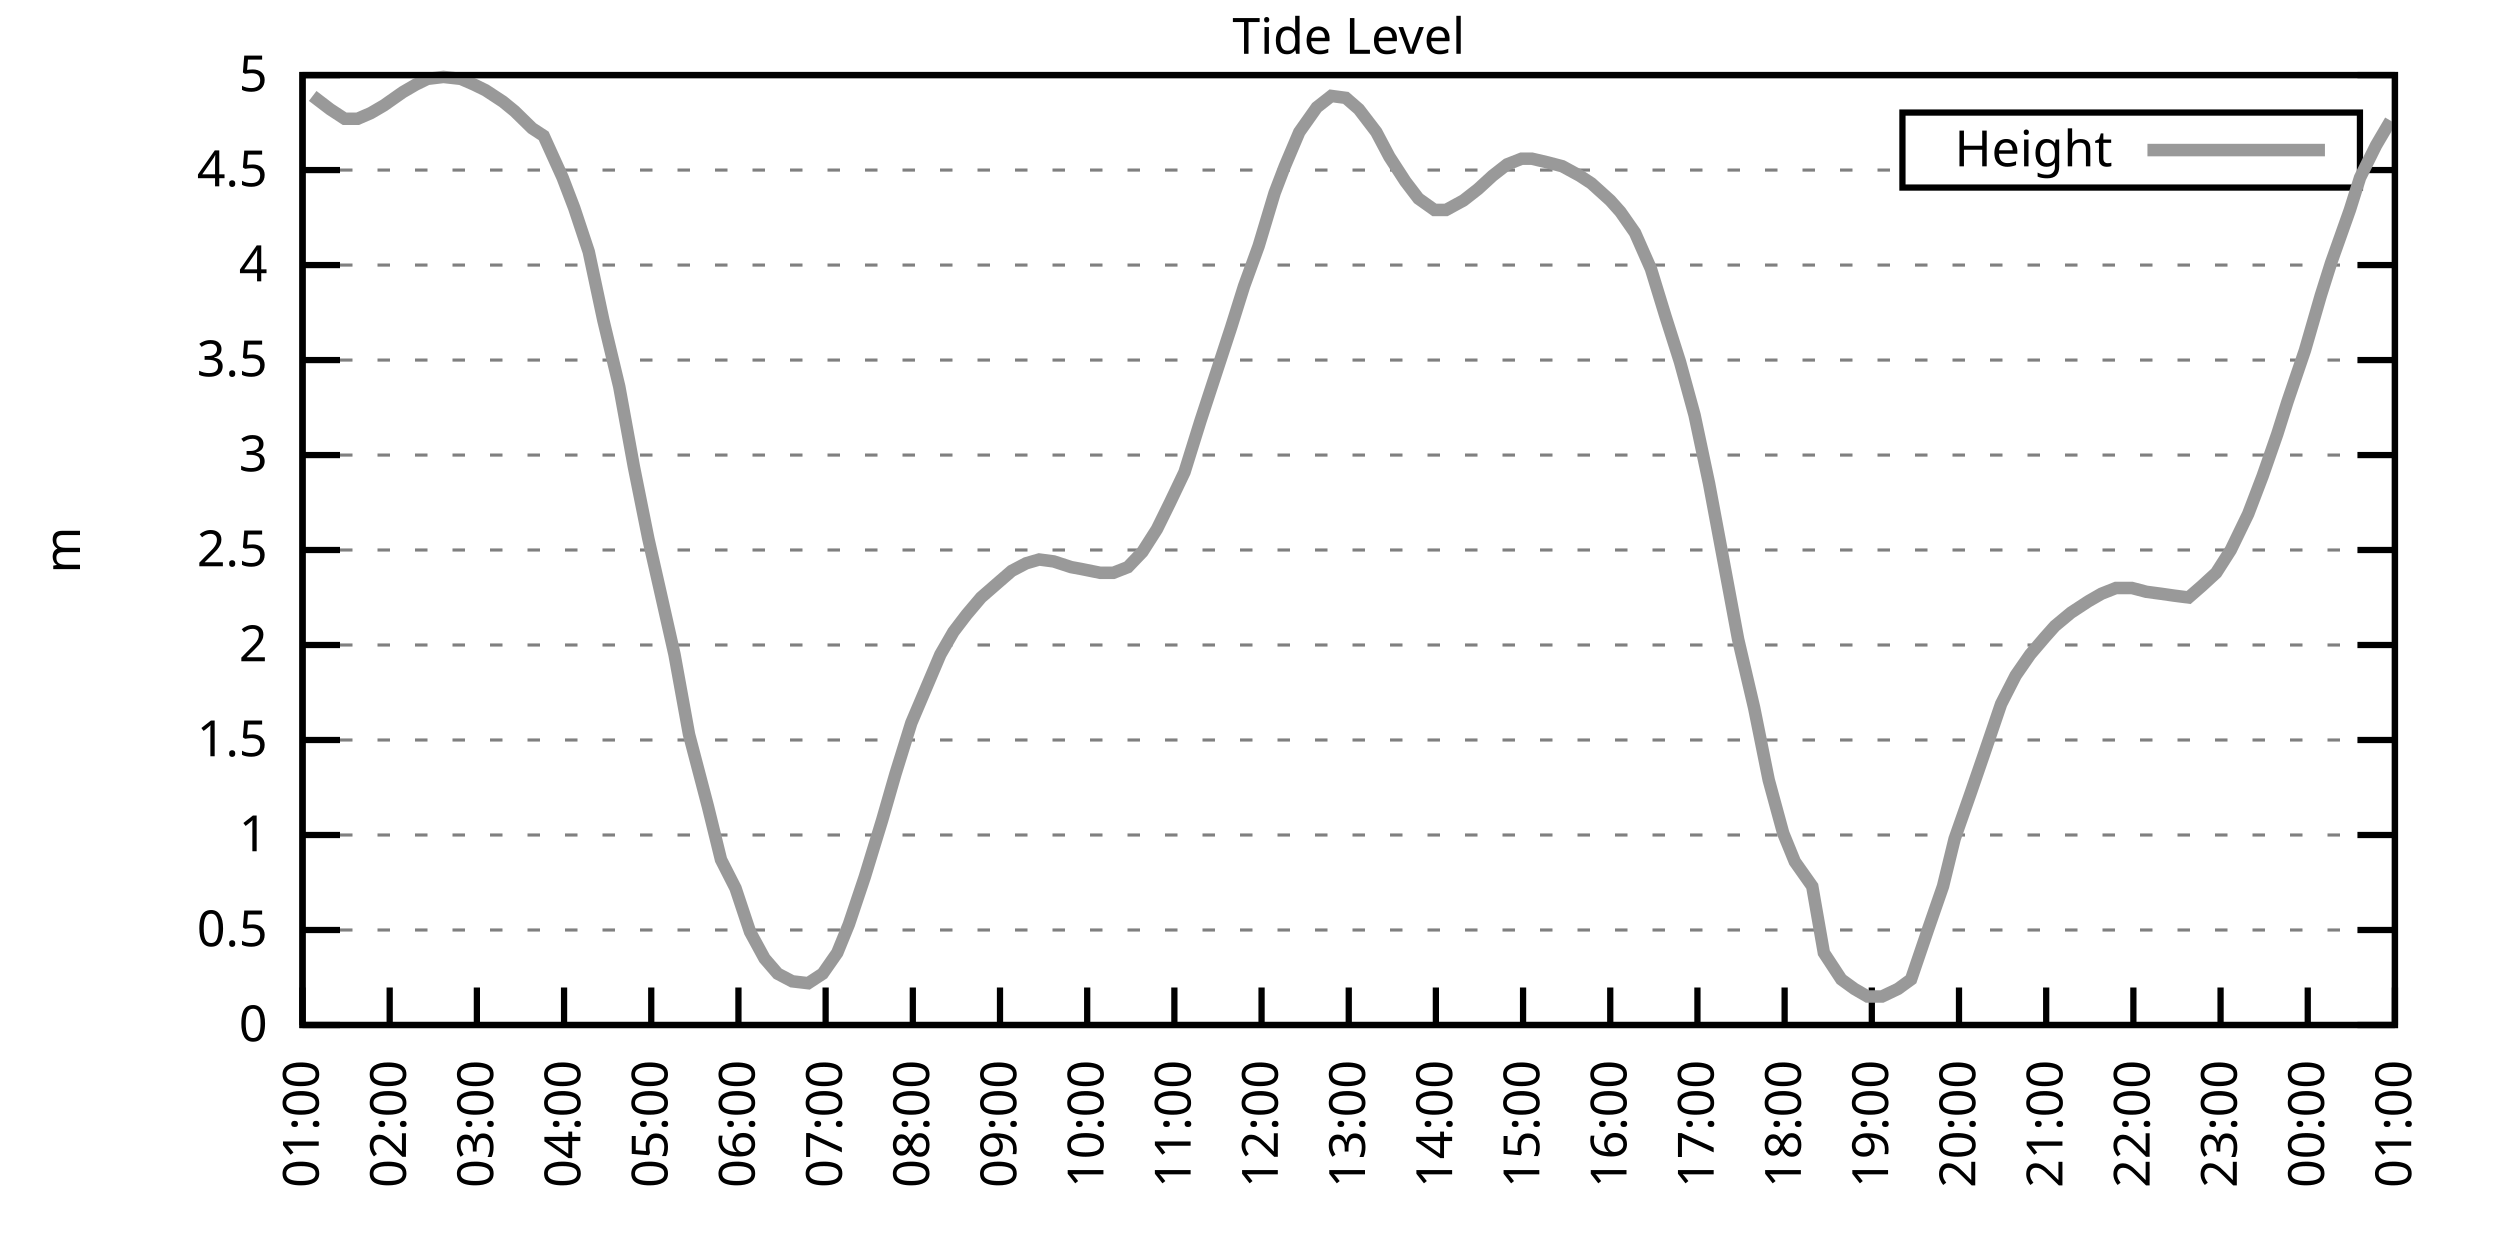
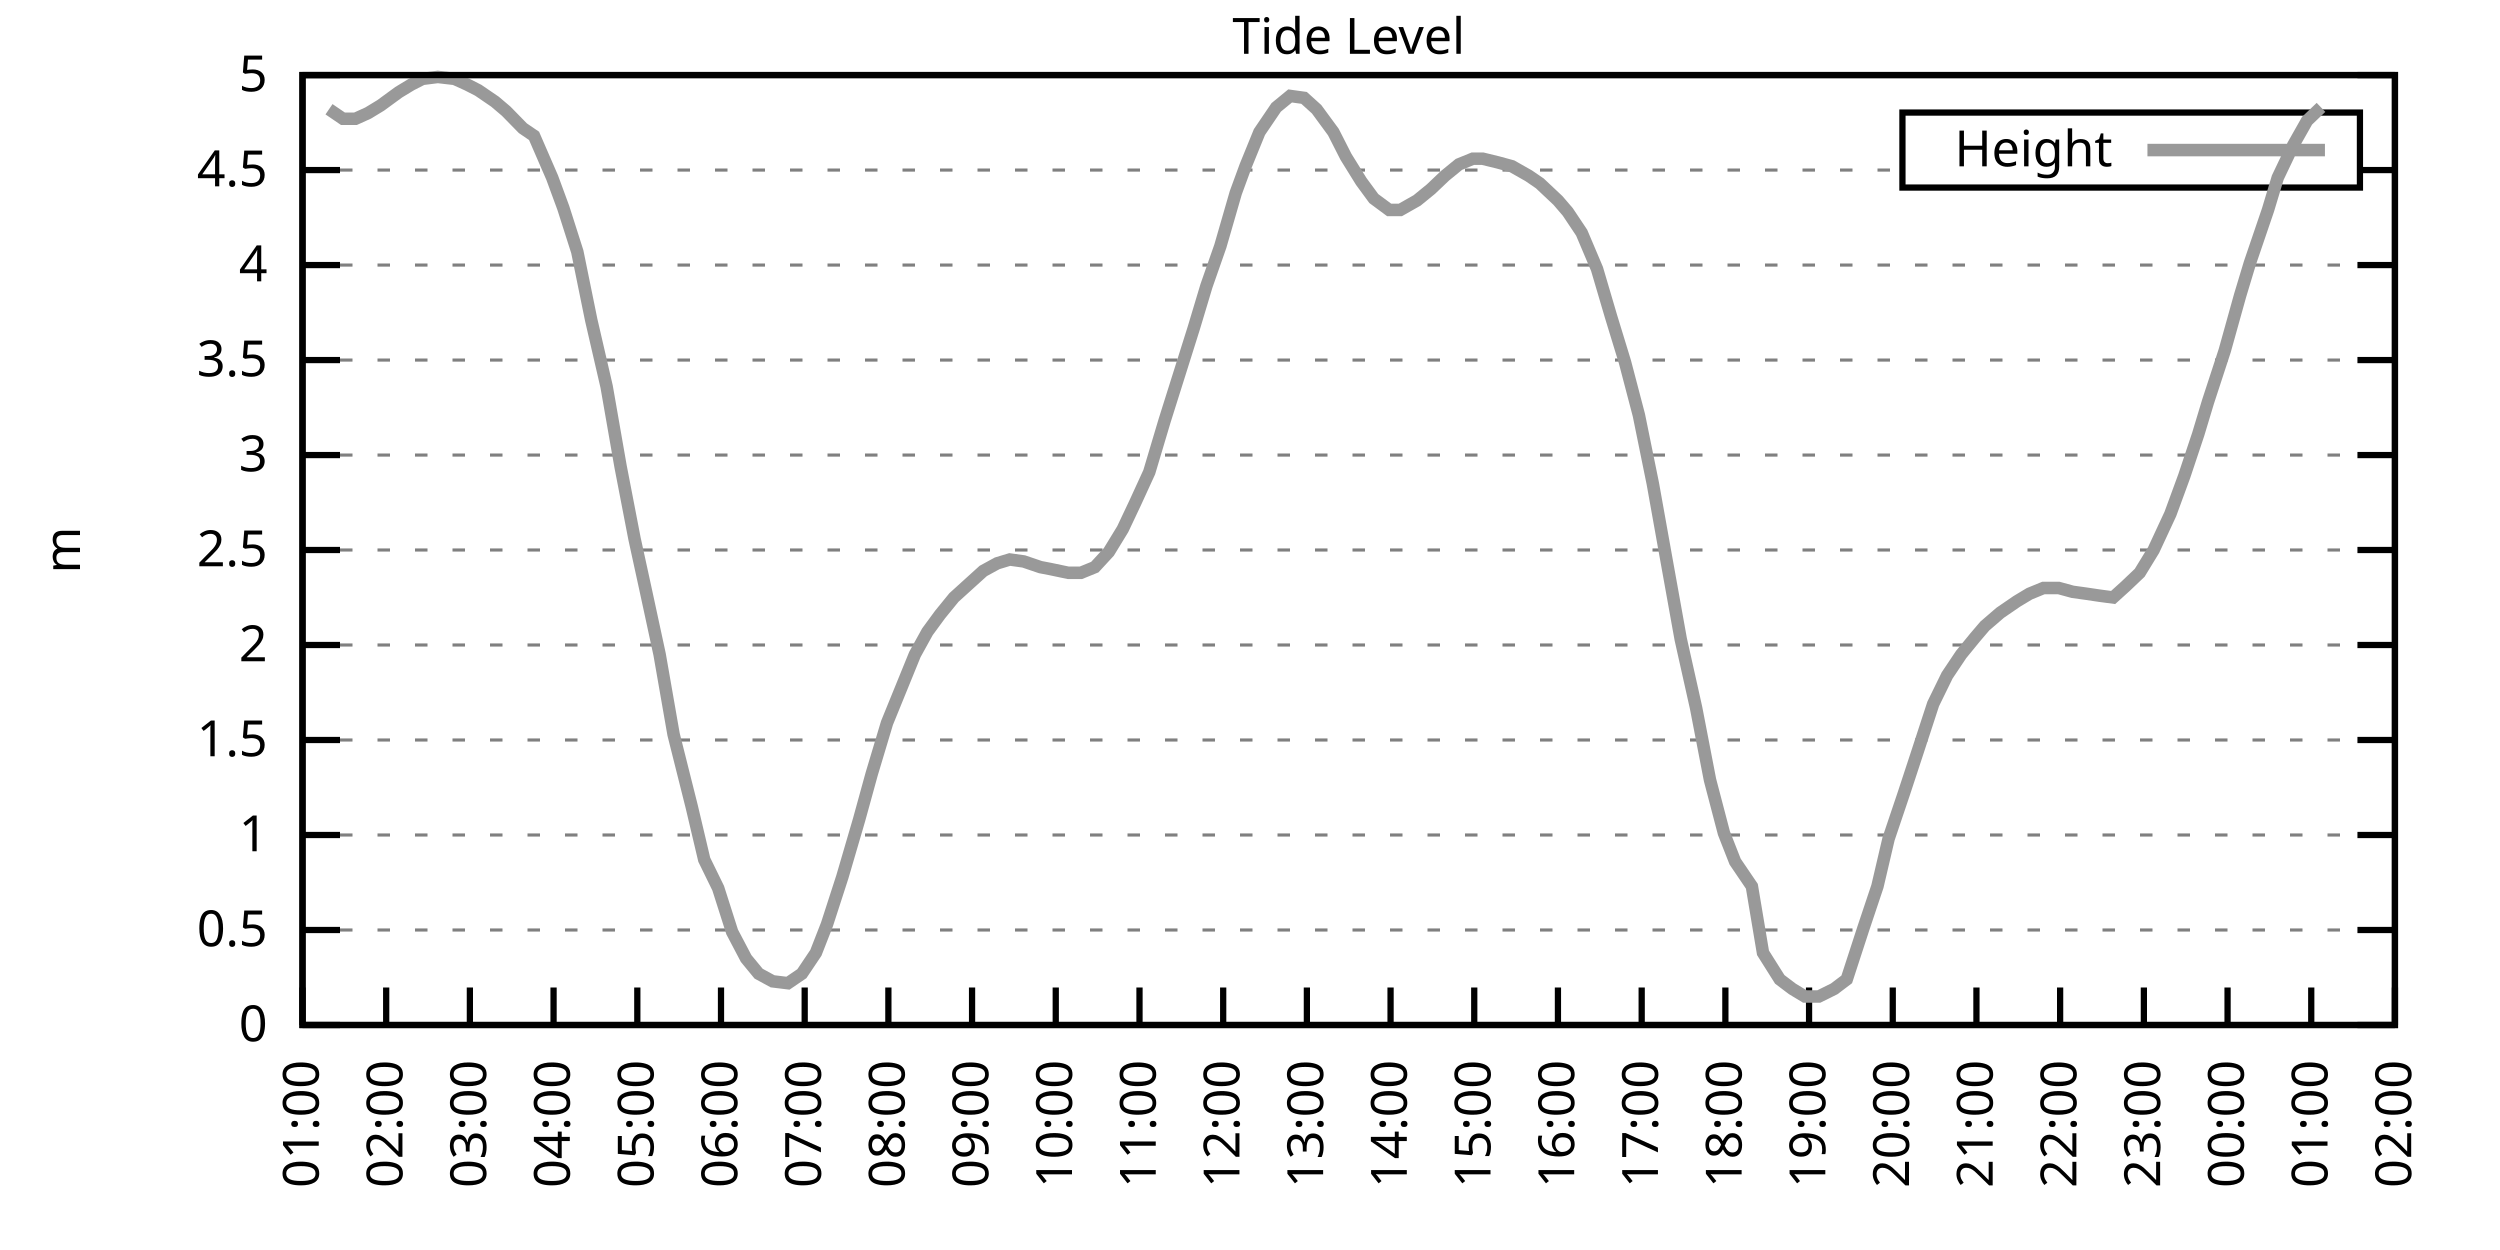
<svg xmlns="http://www.w3.org/2000/svg" xmlns:xlink="http://www.w3.org/1999/xlink" width="400" height="200" viewBox="0 0 400 200">
  <g id="gnuplot_canvas">
    <rect x="0" y="0" width="400" height="200" fill="none" />
    <defs>
      <circle id="gpDot" r="0.5" stroke-width="0.5" stroke="currentColor" />
      <path id="gpPt0" stroke-width="0.333" stroke="currentColor" d="M-1,0 h2 M0,-1 v2" />
      <path id="gpPt1" stroke-width="0.333" stroke="currentColor" d="M-1,-1 L1,1 M1,-1 L-1,1" />
      <path id="gpPt2" stroke-width="0.333" stroke="currentColor" d="M-1,0 L1,0 M0,-1 L0,1 M-1,-1 L1,1 M-1,1 L1,-1" />
      <rect id="gpPt3" stroke-width="0.333" stroke="currentColor" x="-1" y="-1" width="2" height="2" />
      <rect id="gpPt4" stroke-width="0.333" stroke="currentColor" fill="currentColor" x="-1" y="-1" width="2" height="2" />
      <circle id="gpPt5" stroke-width="0.333" stroke="currentColor" cx="0" cy="0" r="1" />
      <use xlink:href="#gpPt5" id="gpPt6" fill="currentColor" stroke="none" />
      <path id="gpPt7" stroke-width="0.333" stroke="currentColor" d="M0,-1.33 L-1.33,0.67 L1.33,0.67 z" />
      <use xlink:href="#gpPt7" id="gpPt8" fill="currentColor" stroke="none" />
      <use xlink:href="#gpPt7" id="gpPt9" stroke="currentColor" transform="rotate(180)" />
      <use xlink:href="#gpPt9" id="gpPt10" fill="currentColor" stroke="none" />
      <use xlink:href="#gpPt3" id="gpPt11" stroke="currentColor" transform="rotate(45)" />
      <use xlink:href="#gpPt11" id="gpPt12" fill="currentColor" stroke="none" />
      <path id="gpPt13" stroke-width="0.333" stroke="currentColor" d="M0,1.330 L1.265,0.411 L0.782,-1.067 L-0.782,-1.076 L-1.265,0.411 z" />
      <use xlink:href="#gpPt13" id="gpPt14" fill="currentColor" stroke="none" />
      <filter id="textbox" filterUnits="objectBoundingBox" x="0" y="0" height="1" width="1">
        <feFlood flood-color="white" flood-opacity="1" result="bgnd" />
        <feComposite in="SourceGraphic" in2="bgnd" operator="atop" />
      </filter>
      <filter id="greybox" filterUnits="objectBoundingBox" x="0" y="0" height="1" width="1">
        <feFlood flood-color="lightgrey" flood-opacity="1" result="grey" />
        <feComposite in="SourceGraphic" in2="grey" operator="atop" />
      </filter>
    </defs>
    <g fill="none" color="white" stroke="currentColor" stroke-width="1.00" stroke-linecap="butt" stroke-linejoin="miter">
</g>
    <g fill="none" color="black" stroke="currentColor" stroke-width="1.00" stroke-linecap="butt" stroke-linejoin="miter">
      <g stroke="none" shape-rendering="crispEdges">
        <polygon fill="rgb(255, 255, 255)" points="48.40,164.00 383.18,164.00 383.18,12.02 48.40,12.02 " />
      </g>
    </g>
    <g fill="none" color="black" stroke="currentColor" stroke-width="1.00" stroke-linecap="butt" stroke-linejoin="miter">
</g>
    <g fill="none" color="black" stroke="black" stroke-width="0.50" stroke-linecap="butt" stroke-linejoin="miter">
</g>
    <g fill="none" color="gray" stroke="currentColor" stroke-width="0.50" stroke-linecap="butt" stroke-linejoin="miter">
      <path stroke="gray" stroke-dasharray="2,4" class="gridline" d="M48.40,164.00 L383.19,164.00  " />
    </g>
    <g fill="none" color="gray" stroke="gray" stroke-width="1.00" stroke-linecap="butt" stroke-linejoin="miter">
</g>
    <g fill="none" color="black" stroke="currentColor" stroke-width="1.00" stroke-linecap="butt" stroke-linejoin="miter">
      <path stroke="black" d="M48.40,164.00 L54.40,164.00 M383.19,164.00 L377.19,164.00  " />
      <g transform="translate(42.80,166.60)" stroke="none" fill="black" font-family="Sans" font-size="8.00" text-anchor="end">
        <text>
          <tspan font-family="Sans"> 0</tspan>
        </text>
      </g>
    </g>
    <g fill="none" color="black" stroke="currentColor" stroke-width="1.00" stroke-linecap="butt" stroke-linejoin="miter">
</g>
    <g fill="none" color="black" stroke="black" stroke-width="0.50" stroke-linecap="butt" stroke-linejoin="miter">
</g>
    <g fill="none" color="gray" stroke="currentColor" stroke-width="0.50" stroke-linecap="butt" stroke-linejoin="miter">
      <path stroke="gray" stroke-dasharray="2,4" class="gridline" d="M48.40,148.80 L383.19,148.80  " />
    </g>
    <g fill="none" color="gray" stroke="gray" stroke-width="1.00" stroke-linecap="butt" stroke-linejoin="miter">
</g>
    <g fill="none" color="black" stroke="currentColor" stroke-width="1.00" stroke-linecap="butt" stroke-linejoin="miter">
      <path stroke="black" d="M48.40,148.80 L54.40,148.80 M383.19,148.80 L377.19,148.80  " />
      <g transform="translate(42.80,151.40)" stroke="none" fill="black" font-family="Sans" font-size="8.00" text-anchor="end">
        <text>
          <tspan font-family="Sans"> 0.5</tspan>
        </text>
      </g>
    </g>
    <g fill="none" color="black" stroke="currentColor" stroke-width="1.00" stroke-linecap="butt" stroke-linejoin="miter">
</g>
    <g fill="none" color="black" stroke="black" stroke-width="0.50" stroke-linecap="butt" stroke-linejoin="miter">
</g>
    <g fill="none" color="gray" stroke="currentColor" stroke-width="0.50" stroke-linecap="butt" stroke-linejoin="miter">
      <path stroke="gray" stroke-dasharray="2,4" class="gridline" d="M48.40,133.60 L383.19,133.60  " />
    </g>
    <g fill="none" color="gray" stroke="gray" stroke-width="1.00" stroke-linecap="butt" stroke-linejoin="miter">
</g>
    <g fill="none" color="black" stroke="currentColor" stroke-width="1.00" stroke-linecap="butt" stroke-linejoin="miter">
      <path stroke="black" d="M48.40,133.60 L54.40,133.60 M383.19,133.60 L377.19,133.60  " />
      <g transform="translate(42.80,136.20)" stroke="none" fill="black" font-family="Sans" font-size="8.00" text-anchor="end">
        <text>
          <tspan font-family="Sans"> 1</tspan>
        </text>
      </g>
    </g>
    <g fill="none" color="black" stroke="currentColor" stroke-width="1.00" stroke-linecap="butt" stroke-linejoin="miter">
</g>
    <g fill="none" color="black" stroke="black" stroke-width="0.50" stroke-linecap="butt" stroke-linejoin="miter">
</g>
    <g fill="none" color="gray" stroke="currentColor" stroke-width="0.50" stroke-linecap="butt" stroke-linejoin="miter">
      <path stroke="gray" stroke-dasharray="2,4" class="gridline" d="M48.40,118.40 L383.19,118.40  " />
    </g>
    <g fill="none" color="gray" stroke="gray" stroke-width="1.00" stroke-linecap="butt" stroke-linejoin="miter">
</g>
    <g fill="none" color="black" stroke="currentColor" stroke-width="1.00" stroke-linecap="butt" stroke-linejoin="miter">
      <path stroke="black" d="M48.40,118.40 L54.40,118.40 M383.19,118.40 L377.19,118.40  " />
      <g transform="translate(42.80,121.00)" stroke="none" fill="black" font-family="Sans" font-size="8.00" text-anchor="end">
        <text>
          <tspan font-family="Sans"> 1.5</tspan>
        </text>
      </g>
    </g>
    <g fill="none" color="black" stroke="currentColor" stroke-width="1.00" stroke-linecap="butt" stroke-linejoin="miter">
</g>
    <g fill="none" color="black" stroke="black" stroke-width="0.50" stroke-linecap="butt" stroke-linejoin="miter">
</g>
    <g fill="none" color="gray" stroke="currentColor" stroke-width="0.50" stroke-linecap="butt" stroke-linejoin="miter">
      <path stroke="gray" stroke-dasharray="2,4" class="gridline" d="M48.40,103.20 L383.19,103.20  " />
    </g>
    <g fill="none" color="gray" stroke="gray" stroke-width="1.00" stroke-linecap="butt" stroke-linejoin="miter">
</g>
    <g fill="none" color="black" stroke="currentColor" stroke-width="1.00" stroke-linecap="butt" stroke-linejoin="miter">
      <path stroke="black" d="M48.40,103.20 L54.40,103.20 M383.19,103.20 L377.19,103.20  " />
      <g transform="translate(42.80,105.80)" stroke="none" fill="black" font-family="Sans" font-size="8.00" text-anchor="end">
        <text>
          <tspan font-family="Sans"> 2</tspan>
        </text>
      </g>
    </g>
    <g fill="none" color="black" stroke="currentColor" stroke-width="1.00" stroke-linecap="butt" stroke-linejoin="miter">
</g>
    <g fill="none" color="black" stroke="black" stroke-width="0.50" stroke-linecap="butt" stroke-linejoin="miter">
</g>
    <g fill="none" color="gray" stroke="currentColor" stroke-width="0.50" stroke-linecap="butt" stroke-linejoin="miter">
      <path stroke="gray" stroke-dasharray="2,4" class="gridline" d="M48.40,88.00 L383.19,88.00  " />
    </g>
    <g fill="none" color="gray" stroke="gray" stroke-width="1.00" stroke-linecap="butt" stroke-linejoin="miter">
</g>
    <g fill="none" color="black" stroke="currentColor" stroke-width="1.00" stroke-linecap="butt" stroke-linejoin="miter">
      <path stroke="black" d="M48.40,88.00 L54.40,88.00 M383.19,88.00 L377.19,88.00  " />
      <g transform="translate(42.80,90.60)" stroke="none" fill="black" font-family="Sans" font-size="8.00" text-anchor="end">
        <text>
          <tspan font-family="Sans"> 2.5</tspan>
        </text>
      </g>
    </g>
    <g fill="none" color="black" stroke="currentColor" stroke-width="1.00" stroke-linecap="butt" stroke-linejoin="miter">
</g>
    <g fill="none" color="black" stroke="black" stroke-width="0.50" stroke-linecap="butt" stroke-linejoin="miter">
</g>
    <g fill="none" color="gray" stroke="currentColor" stroke-width="0.50" stroke-linecap="butt" stroke-linejoin="miter">
      <path stroke="gray" stroke-dasharray="2,4" class="gridline" d="M48.40,72.81 L383.19,72.81  " />
    </g>
    <g fill="none" color="gray" stroke="gray" stroke-width="1.00" stroke-linecap="butt" stroke-linejoin="miter">
</g>
    <g fill="none" color="black" stroke="currentColor" stroke-width="1.00" stroke-linecap="butt" stroke-linejoin="miter">
      <path stroke="black" d="M48.40,72.81 L54.40,72.81 M383.19,72.81 L377.19,72.81  " />
      <g transform="translate(42.80,75.41)" stroke="none" fill="black" font-family="Sans" font-size="8.00" text-anchor="end">
        <text>
          <tspan font-family="Sans"> 3</tspan>
        </text>
      </g>
    </g>
    <g fill="none" color="black" stroke="currentColor" stroke-width="1.00" stroke-linecap="butt" stroke-linejoin="miter">
</g>
    <g fill="none" color="black" stroke="black" stroke-width="0.50" stroke-linecap="butt" stroke-linejoin="miter">
</g>
    <g fill="none" color="gray" stroke="currentColor" stroke-width="0.50" stroke-linecap="butt" stroke-linejoin="miter">
      <path stroke="gray" stroke-dasharray="2,4" class="gridline" d="M48.40,57.61 L383.19,57.61  " />
    </g>
    <g fill="none" color="gray" stroke="gray" stroke-width="1.00" stroke-linecap="butt" stroke-linejoin="miter">
</g>
    <g fill="none" color="black" stroke="currentColor" stroke-width="1.00" stroke-linecap="butt" stroke-linejoin="miter">
      <path stroke="black" d="M48.40,57.61 L54.40,57.61 M383.19,57.61 L377.19,57.61  " />
      <g transform="translate(42.80,60.21)" stroke="none" fill="black" font-family="Sans" font-size="8.00" text-anchor="end">
        <text>
          <tspan font-family="Sans"> 3.5</tspan>
        </text>
      </g>
    </g>
    <g fill="none" color="black" stroke="currentColor" stroke-width="1.00" stroke-linecap="butt" stroke-linejoin="miter">
</g>
    <g fill="none" color="black" stroke="black" stroke-width="0.50" stroke-linecap="butt" stroke-linejoin="miter">
</g>
    <g fill="none" color="gray" stroke="currentColor" stroke-width="0.50" stroke-linecap="butt" stroke-linejoin="miter">
      <path stroke="gray" stroke-dasharray="2,4" class="gridline" d="M48.40,42.41 L383.19,42.41  " />
    </g>
    <g fill="none" color="gray" stroke="gray" stroke-width="1.00" stroke-linecap="butt" stroke-linejoin="miter">
</g>
    <g fill="none" color="black" stroke="currentColor" stroke-width="1.00" stroke-linecap="butt" stroke-linejoin="miter">
      <path stroke="black" d="M48.40,42.41 L54.40,42.41 M383.19,42.41 L377.19,42.41  " />
      <g transform="translate(42.80,45.01)" stroke="none" fill="black" font-family="Sans" font-size="8.00" text-anchor="end">
        <text>
          <tspan font-family="Sans"> 4</tspan>
        </text>
      </g>
    </g>
    <g fill="none" color="black" stroke="currentColor" stroke-width="1.00" stroke-linecap="butt" stroke-linejoin="miter">
</g>
    <g fill="none" color="black" stroke="black" stroke-width="0.50" stroke-linecap="butt" stroke-linejoin="miter">
</g>
    <g fill="none" color="gray" stroke="currentColor" stroke-width="0.50" stroke-linecap="butt" stroke-linejoin="miter">
      <path stroke="gray" stroke-dasharray="2,4" class="gridline" d="M48.40,27.21 L304.39,27.21 M377.59,27.21 L383.19,27.21  " />
    </g>
    <g fill="none" color="gray" stroke="gray" stroke-width="1.00" stroke-linecap="butt" stroke-linejoin="miter">
</g>
    <g fill="none" color="black" stroke="currentColor" stroke-width="1.00" stroke-linecap="butt" stroke-linejoin="miter">
      <path stroke="black" d="M48.40,27.21 L54.40,27.21 M383.19,27.21 L377.19,27.21  " />
      <g transform="translate(42.80,29.81)" stroke="none" fill="black" font-family="Sans" font-size="8.00" text-anchor="end">
        <text>
          <tspan font-family="Sans"> 4.5</tspan>
        </text>
      </g>
    </g>
    <g fill="none" color="black" stroke="currentColor" stroke-width="1.00" stroke-linecap="butt" stroke-linejoin="miter">
</g>
    <g fill="none" color="black" stroke="black" stroke-width="0.50" stroke-linecap="butt" stroke-linejoin="miter">
</g>
    <g fill="none" color="gray" stroke="currentColor" stroke-width="0.50" stroke-linecap="butt" stroke-linejoin="miter">
      <path stroke="gray" stroke-dasharray="2,4" class="gridline" d="M48.40,12.01 L383.19,12.01  " />
    </g>
    <g fill="none" color="gray" stroke="gray" stroke-width="1.00" stroke-linecap="butt" stroke-linejoin="miter">
</g>
    <g fill="none" color="black" stroke="currentColor" stroke-width="1.00" stroke-linecap="butt" stroke-linejoin="miter">
      <path stroke="black" d="M48.40,12.01 L54.40,12.01 M383.19,12.01 L377.19,12.01  " />
      <g transform="translate(42.80,14.61)" stroke="none" fill="black" font-family="Sans" font-size="8.00" text-anchor="end">
        <text>
          <tspan font-family="Sans"> 5</tspan>
        </text>
      </g>
    </g>
    <g fill="none" color="black" stroke="currentColor" stroke-width="1.00" stroke-linecap="butt" stroke-linejoin="miter">
      <path stroke="black" d="M48.40,164.00 L48.40,158.00  " />
      <g transform="translate(51.00,169.60) rotate(270.00)" stroke="none" fill="black" font-family="Sans" font-size="8.00" text-anchor="end">
        <text>
          <tspan font-family="Sans">01:00</tspan>
        </text>
      </g>
    </g>
    <g fill="none" color="black" stroke="currentColor" stroke-width="1.00" stroke-linecap="butt" stroke-linejoin="miter">
-       <path stroke="black" d="M62.35,164.00 L62.35,158.00  " />
-       <g transform="translate(64.95,169.60) rotate(270.00)" stroke="none" fill="black" font-family="Sans" font-size="8.00" text-anchor="end">
+       <path stroke="black" d="M61.79,164.00 L61.79,158.00  " />
+       <g transform="translate(64.39,169.60) rotate(270.00)" stroke="none" fill="black" font-family="Sans" font-size="8.00" text-anchor="end">
        <text>
          <tspan font-family="Sans">02:00</tspan>
        </text>
      </g>
    </g>
    <g fill="none" color="black" stroke="currentColor" stroke-width="1.00" stroke-linecap="butt" stroke-linejoin="miter">
-       <path stroke="black" d="M76.30,164.00 L76.30,158.00  " />
-       <g transform="translate(78.90,169.60) rotate(270.00)" stroke="none" fill="black" font-family="Sans" font-size="8.00" text-anchor="end">
+       <path stroke="black" d="M75.18,164.00 L75.18,158.00  " />
+       <g transform="translate(77.78,169.60) rotate(270.00)" stroke="none" fill="black" font-family="Sans" font-size="8.00" text-anchor="end">
        <text>
          <tspan font-family="Sans">03:00</tspan>
        </text>
      </g>
    </g>
    <g fill="none" color="black" stroke="currentColor" stroke-width="1.00" stroke-linecap="butt" stroke-linejoin="miter">
-       <path stroke="black" d="M90.25,164.00 L90.25,158.00  " />
-       <g transform="translate(92.85,169.60) rotate(270.00)" stroke="none" fill="black" font-family="Sans" font-size="8.00" text-anchor="end">
+       <path stroke="black" d="M88.57,164.00 L88.57,158.00  " />
+       <g transform="translate(91.17,169.60) rotate(270.00)" stroke="none" fill="black" font-family="Sans" font-size="8.00" text-anchor="end">
        <text>
          <tspan font-family="Sans">04:00</tspan>
        </text>
      </g>
    </g>
    <g fill="none" color="black" stroke="currentColor" stroke-width="1.00" stroke-linecap="butt" stroke-linejoin="miter">
-       <path stroke="black" d="M104.20,164.00 L104.20,158.00  " />
-       <g transform="translate(106.80,169.60) rotate(270.00)" stroke="none" fill="black" font-family="Sans" font-size="8.00" text-anchor="end">
+       <path stroke="black" d="M101.97,164.00 L101.97,158.00  " />
+       <g transform="translate(104.57,169.60) rotate(270.00)" stroke="none" fill="black" font-family="Sans" font-size="8.00" text-anchor="end">
        <text>
          <tspan font-family="Sans">05:00</tspan>
        </text>
      </g>
    </g>
    <g fill="none" color="black" stroke="currentColor" stroke-width="1.00" stroke-linecap="butt" stroke-linejoin="miter">
-       <path stroke="black" d="M118.15,164.00 L118.15,158.00  " />
-       <g transform="translate(120.75,169.60) rotate(270.00)" stroke="none" fill="black" font-family="Sans" font-size="8.00" text-anchor="end">
+       <path stroke="black" d="M115.36,164.00 L115.36,158.00  " />
+       <g transform="translate(117.96,169.60) rotate(270.00)" stroke="none" fill="black" font-family="Sans" font-size="8.00" text-anchor="end">
        <text>
          <tspan font-family="Sans">06:00</tspan>
        </text>
      </g>
    </g>
    <g fill="none" color="black" stroke="currentColor" stroke-width="1.00" stroke-linecap="butt" stroke-linejoin="miter">
-       <path stroke="black" d="M132.10,164.00 L132.10,158.00  " />
-       <g transform="translate(134.70,169.60) rotate(270.00)" stroke="none" fill="black" font-family="Sans" font-size="8.00" text-anchor="end">
+       <path stroke="black" d="M128.75,164.00 L128.75,158.00  " />
+       <g transform="translate(131.35,169.60) rotate(270.00)" stroke="none" fill="black" font-family="Sans" font-size="8.00" text-anchor="end">
        <text>
          <tspan font-family="Sans">07:00</tspan>
        </text>
      </g>
    </g>
    <g fill="none" color="black" stroke="currentColor" stroke-width="1.00" stroke-linecap="butt" stroke-linejoin="miter">
-       <path stroke="black" d="M146.05,164.00 L146.05,158.00  " />
-       <g transform="translate(148.65,169.60) rotate(270.00)" stroke="none" fill="black" font-family="Sans" font-size="8.00" text-anchor="end">
+       <path stroke="black" d="M142.14,164.00 L142.14,158.00  " />
+       <g transform="translate(144.74,169.60) rotate(270.00)" stroke="none" fill="black" font-family="Sans" font-size="8.00" text-anchor="end">
        <text>
          <tspan font-family="Sans">08:00</tspan>
        </text>
      </g>
    </g>
    <g fill="none" color="black" stroke="currentColor" stroke-width="1.00" stroke-linecap="butt" stroke-linejoin="miter">
-       <path stroke="black" d="M160.00,164.00 L160.00,158.00  " />
-       <g transform="translate(162.60,169.60) rotate(270.00)" stroke="none" fill="black" font-family="Sans" font-size="8.00" text-anchor="end">
+       <path stroke="black" d="M155.53,164.00 L155.53,158.00  " />
+       <g transform="translate(158.13,169.60) rotate(270.00)" stroke="none" fill="black" font-family="Sans" font-size="8.00" text-anchor="end">
        <text>
          <tspan font-family="Sans">09:00</tspan>
        </text>
      </g>
    </g>
    <g fill="none" color="black" stroke="currentColor" stroke-width="1.00" stroke-linecap="butt" stroke-linejoin="miter">
-       <path stroke="black" d="M173.95,164.00 L173.95,158.00  " />
-       <g transform="translate(176.55,169.60) rotate(270.00)" stroke="none" fill="black" font-family="Sans" font-size="8.00" text-anchor="end">
+       <path stroke="black" d="M168.92,164.00 L168.92,158.00  " />
+       <g transform="translate(171.52,169.60) rotate(270.00)" stroke="none" fill="black" font-family="Sans" font-size="8.00" text-anchor="end">
        <text>
          <tspan font-family="Sans">10:00</tspan>
        </text>
      </g>
    </g>
    <g fill="none" color="black" stroke="currentColor" stroke-width="1.00" stroke-linecap="butt" stroke-linejoin="miter">
-       <path stroke="black" d="M187.90,164.00 L187.90,158.00  " />
-       <g transform="translate(190.50,169.60) rotate(270.00)" stroke="none" fill="black" font-family="Sans" font-size="8.00" text-anchor="end">
+       <path stroke="black" d="M182.32,164.00 L182.32,158.00  " />
+       <g transform="translate(184.92,169.60) rotate(270.00)" stroke="none" fill="black" font-family="Sans" font-size="8.00" text-anchor="end">
        <text>
          <tspan font-family="Sans">11:00</tspan>
        </text>
      </g>
    </g>
    <g fill="none" color="black" stroke="currentColor" stroke-width="1.00" stroke-linecap="butt" stroke-linejoin="miter">
-       <path stroke="black" d="M201.85,164.00 L201.85,158.00  " />
-       <g transform="translate(204.45,169.60) rotate(270.00)" stroke="none" fill="black" font-family="Sans" font-size="8.00" text-anchor="end">
+       <path stroke="black" d="M195.71,164.00 L195.71,158.00  " />
+       <g transform="translate(198.31,169.60) rotate(270.00)" stroke="none" fill="black" font-family="Sans" font-size="8.00" text-anchor="end">
        <text>
          <tspan font-family="Sans">12:00</tspan>
        </text>
      </g>
    </g>
    <g fill="none" color="black" stroke="currentColor" stroke-width="1.00" stroke-linecap="butt" stroke-linejoin="miter">
-       <path stroke="black" d="M215.80,164.00 L215.80,158.00  " />
-       <g transform="translate(218.40,169.60) rotate(270.00)" stroke="none" fill="black" font-family="Sans" font-size="8.00" text-anchor="end">
+       <path stroke="black" d="M209.10,164.00 L209.10,158.00  " />
+       <g transform="translate(211.70,169.60) rotate(270.00)" stroke="none" fill="black" font-family="Sans" font-size="8.00" text-anchor="end">
        <text>
          <tspan font-family="Sans">13:00</tspan>
        </text>
      </g>
    </g>
    <g fill="none" color="black" stroke="currentColor" stroke-width="1.00" stroke-linecap="butt" stroke-linejoin="miter">
-       <path stroke="black" d="M229.74,164.00 L229.74,158.00  " />
-       <g transform="translate(232.34,169.60) rotate(270.00)" stroke="none" fill="black" font-family="Sans" font-size="8.00" text-anchor="end">
+       <path stroke="black" d="M222.49,164.00 L222.49,158.00  " />
+       <g transform="translate(225.09,169.60) rotate(270.00)" stroke="none" fill="black" font-family="Sans" font-size="8.00" text-anchor="end">
        <text>
          <tspan font-family="Sans">14:00</tspan>
        </text>
      </g>
    </g>
    <g fill="none" color="black" stroke="currentColor" stroke-width="1.00" stroke-linecap="butt" stroke-linejoin="miter">
-       <path stroke="black" d="M243.69,164.00 L243.69,158.00  " />
-       <g transform="translate(246.29,169.60) rotate(270.00)" stroke="none" fill="black" font-family="Sans" font-size="8.00" text-anchor="end">
+       <path stroke="black" d="M235.88,164.00 L235.88,158.00  " />
+       <g transform="translate(238.48,169.60) rotate(270.00)" stroke="none" fill="black" font-family="Sans" font-size="8.00" text-anchor="end">
        <text>
          <tspan font-family="Sans">15:00</tspan>
        </text>
      </g>
    </g>
    <g fill="none" color="black" stroke="currentColor" stroke-width="1.00" stroke-linecap="butt" stroke-linejoin="miter">
-       <path stroke="black" d="M257.64,164.00 L257.64,158.00  " />
-       <g transform="translate(260.24,169.60) rotate(270.00)" stroke="none" fill="black" font-family="Sans" font-size="8.00" text-anchor="end">
+       <path stroke="black" d="M249.27,164.00 L249.27,158.00  " />
+       <g transform="translate(251.87,169.60) rotate(270.00)" stroke="none" fill="black" font-family="Sans" font-size="8.00" text-anchor="end">
        <text>
          <tspan font-family="Sans">16:00</tspan>
        </text>
      </g>
    </g>
    <g fill="none" color="black" stroke="currentColor" stroke-width="1.00" stroke-linecap="butt" stroke-linejoin="miter">
-       <path stroke="black" d="M271.59,164.00 L271.59,158.00  " />
-       <g transform="translate(274.19,169.60) rotate(270.00)" stroke="none" fill="black" font-family="Sans" font-size="8.00" text-anchor="end">
+       <path stroke="black" d="M262.67,164.00 L262.67,158.00  " />
+       <g transform="translate(265.27,169.60) rotate(270.00)" stroke="none" fill="black" font-family="Sans" font-size="8.00" text-anchor="end">
        <text>
          <tspan font-family="Sans">17:00</tspan>
        </text>
      </g>
    </g>
    <g fill="none" color="black" stroke="currentColor" stroke-width="1.00" stroke-linecap="butt" stroke-linejoin="miter">
-       <path stroke="black" d="M285.54,164.00 L285.54,158.00  " />
-       <g transform="translate(288.14,169.60) rotate(270.00)" stroke="none" fill="black" font-family="Sans" font-size="8.00" text-anchor="end">
+       <path stroke="black" d="M276.06,164.00 L276.06,158.00  " />
+       <g transform="translate(278.66,169.60) rotate(270.00)" stroke="none" fill="black" font-family="Sans" font-size="8.00" text-anchor="end">
        <text>
          <tspan font-family="Sans">18:00</tspan>
        </text>
      </g>
    </g>
    <g fill="none" color="black" stroke="currentColor" stroke-width="1.00" stroke-linecap="butt" stroke-linejoin="miter">
-       <path stroke="black" d="M299.49,164.00 L299.49,158.00  " />
-       <g transform="translate(302.09,169.60) rotate(270.00)" stroke="none" fill="black" font-family="Sans" font-size="8.00" text-anchor="end">
+       <path stroke="black" d="M289.45,164.00 L289.45,158.00  " />
+       <g transform="translate(292.05,169.60) rotate(270.00)" stroke="none" fill="black" font-family="Sans" font-size="8.00" text-anchor="end">
        <text>
          <tspan font-family="Sans">19:00</tspan>
        </text>
      </g>
    </g>
    <g fill="none" color="black" stroke="currentColor" stroke-width="1.00" stroke-linecap="butt" stroke-linejoin="miter">
-       <path stroke="black" d="M313.44,164.00 L313.44,158.00  " />
-       <g transform="translate(316.04,169.60) rotate(270.00)" stroke="none" fill="black" font-family="Sans" font-size="8.00" text-anchor="end">
+       <path stroke="black" d="M302.84,164.00 L302.84,158.00  " />
+       <g transform="translate(305.44,169.60) rotate(270.00)" stroke="none" fill="black" font-family="Sans" font-size="8.00" text-anchor="end">
        <text>
          <tspan font-family="Sans">20:00</tspan>
        </text>
      </g>
    </g>
    <g fill="none" color="black" stroke="currentColor" stroke-width="1.00" stroke-linecap="butt" stroke-linejoin="miter">
-       <path stroke="black" d="M327.39,164.00 L327.39,158.00  " />
-       <g transform="translate(329.99,169.60) rotate(270.00)" stroke="none" fill="black" font-family="Sans" font-size="8.00" text-anchor="end">
+       <path stroke="black" d="M316.23,164.00 L316.23,158.00  " />
+       <g transform="translate(318.83,169.60) rotate(270.00)" stroke="none" fill="black" font-family="Sans" font-size="8.00" text-anchor="end">
        <text>
          <tspan font-family="Sans">21:00</tspan>
        </text>
      </g>
    </g>
    <g fill="none" color="black" stroke="currentColor" stroke-width="1.00" stroke-linecap="butt" stroke-linejoin="miter">
-       <path stroke="black" d="M341.34,164.00 L341.34,158.00  " />
-       <g transform="translate(343.94,169.60) rotate(270.00)" stroke="none" fill="black" font-family="Sans" font-size="8.00" text-anchor="end">
+       <path stroke="black" d="M329.62,164.00 L329.62,158.00  " />
+       <g transform="translate(332.22,169.60) rotate(270.00)" stroke="none" fill="black" font-family="Sans" font-size="8.00" text-anchor="end">
        <text>
          <tspan font-family="Sans">22:00</tspan>
        </text>
      </g>
    </g>
    <g fill="none" color="black" stroke="currentColor" stroke-width="1.00" stroke-linecap="butt" stroke-linejoin="miter">
-       <path stroke="black" d="M355.29,164.00 L355.29,158.00  " />
-       <g transform="translate(357.89,169.60) rotate(270.00)" stroke="none" fill="black" font-family="Sans" font-size="8.00" text-anchor="end">
+       <path stroke="black" d="M343.02,164.00 L343.02,158.00  " />
+       <g transform="translate(345.62,169.60) rotate(270.00)" stroke="none" fill="black" font-family="Sans" font-size="8.00" text-anchor="end">
        <text>
          <tspan font-family="Sans">23:00</tspan>
        </text>
      </g>
    </g>
    <g fill="none" color="black" stroke="currentColor" stroke-width="1.00" stroke-linecap="butt" stroke-linejoin="miter">
-       <path stroke="black" d="M369.24,164.00 L369.24,158.00  " />
-       <g transform="translate(371.84,169.60) rotate(270.00)" stroke="none" fill="black" font-family="Sans" font-size="8.00" text-anchor="end">
+       <path stroke="black" d="M356.41,164.00 L356.41,158.00  " />
+       <g transform="translate(359.01,169.60) rotate(270.00)" stroke="none" fill="black" font-family="Sans" font-size="8.00" text-anchor="end">
        <text>
          <tspan font-family="Sans">00:00</tspan>
+         </text>
+       </g>
+     </g>
+     <g fill="none" color="black" stroke="currentColor" stroke-width="1.00" stroke-linecap="butt" stroke-linejoin="miter">
+       <path stroke="black" d="M369.80,164.00 L369.80,158.00  " />
+       <g transform="translate(372.40,169.60) rotate(270.00)" stroke="none" fill="black" font-family="Sans" font-size="8.00" text-anchor="end">
+         <text>
+           <tspan font-family="Sans">01:00</tspan>
        </text>
      </g>
    </g>
    <g fill="none" color="black" stroke="currentColor" stroke-width="1.00" stroke-linecap="butt" stroke-linejoin="miter">
      <path stroke="black" d="M383.19,164.00 L383.19,158.00  " />
      <g transform="translate(385.79,169.60) rotate(270.00)" stroke="none" fill="black" font-family="Sans" font-size="8.00" text-anchor="end">
        <text>
-           <tspan font-family="Sans">01:00</tspan>
+           <tspan font-family="Sans">02:00</tspan>
        </text>
      </g>
    </g>
    <g fill="none" color="black" stroke="currentColor" stroke-width="1.00" stroke-linecap="butt" stroke-linejoin="miter">
</g>
    <g fill="none" color="black" stroke="currentColor" stroke-width="1.00" stroke-linecap="butt" stroke-linejoin="miter">
      <path stroke="black" d="M48.40,12.01 L48.40,164.00 L383.19,164.00 L383.19,12.01 L48.40,12.01 Z  " />
    </g>
    <g fill="none" color="black" stroke="currentColor" stroke-width="1.00" stroke-linecap="butt" stroke-linejoin="miter">
</g>
    <g fill="none" color="black" stroke="currentColor" stroke-width="1.00" stroke-linecap="butt" stroke-linejoin="miter">
      <path stroke="black" d="M304.39,30.01 L304.39,18.01 L377.59,18.01 L377.59,30.01 L304.39,30.01 Z  " />
    </g>
    <g id="Tide_level_plot_1">
      <g fill="none" color="white" stroke="black" stroke-width="2.00" stroke-linecap="butt" stroke-linejoin="miter">
</g>
      <g fill="none" color="black" stroke="currentColor" stroke-width="2.00" stroke-linecap="butt" stroke-linejoin="miter">
        <g transform="translate(337.99,26.61)" stroke="none" fill="black" font-family="Sans" font-size="8.00" text-anchor="end">
          <text>
            <tspan font-family="Sans">Height</tspan>
          </text>
        </g>
      </g>
      <g fill="none" color="black" stroke="currentColor" stroke-width="2.00" stroke-linecap="butt" stroke-linejoin="miter">
-         <path stroke="rgb(153, 153, 153)" d="M343.59,24.01 L371.99,24.01 M50.03,15.35 L52.82,17.48 L55.14,19.00 L57.23,19.00 L59.33,18.09 L61.42,16.87   L64.44,14.75 L66.53,13.53 L68.39,12.62 L70.95,12.31 L73.74,12.62 L75.83,13.53 L77.69,14.44 L80.48,16.27   L82.34,17.79 L85.13,20.52 L86.99,21.74 L90.02,28.42 L91.88,33.29 L94.20,40.28 L96.53,51.22 L99.08,61.86   L101.41,74.63 L103.73,86.18 L105.59,94.39 L107.92,104.72 L110.24,117.49 L113.27,129.04 L115.36,137.55 L117.68,142.11   L120.01,149.10 L122.33,153.36 L124.43,155.79 L126.75,157.01 L129.31,157.31 L131.63,155.79 L133.96,152.45 L135.82,147.89   L138.37,140.29 L141.16,131.17 L143.26,123.87 L145.81,115.67 L150.46,104.72 L152.56,101.08 L154.65,98.34 L156.97,95.60   L159.76,93.17 L161.86,91.35 L164.18,90.13 L166.27,89.52 L168.60,89.83 L171.39,90.74 L173.02,91.04 L176.04,91.65   L178.13,91.65 L180.46,90.74 L182.78,88.31 L185.11,84.66 L187.20,80.41 L189.52,75.54 L192.08,67.33 L194.17,60.95   L196.96,52.44 L199.06,45.75 L201.38,39.37 L203.94,30.86 L205.57,26.60 L207.89,21.13 L210.68,17.18 L213.01,15.35   L215.33,15.66 L217.42,17.48 L220.21,21.13 L222.30,25.08 L224.86,29.03 L226.95,31.77 L229.51,33.59 L231.37,33.59   L234.16,32.07 L236.49,30.25 L238.81,28.12 L241.14,26.30 L243.46,25.39 L245.09,25.39 L247.65,25.99 L249.97,26.60   L252.76,28.12 L254.62,29.34 L257.64,32.07 L259.27,33.90 L261.60,37.24 L264.15,43.02 L266.48,50.62 L268.80,57.91   L271.13,66.42 L273.45,77.37 L275.78,89.83 L278.10,102.29 L280.66,113.24 L282.99,124.79 L285.31,133.30 L287.17,137.86   L289.96,141.81 L291.82,152.45 L294.61,156.70 L296.70,158.22 L298.80,159.44 L301.12,159.44 L303.68,158.22 L305.77,156.70   L308.56,148.50 L310.88,141.81 L312.74,134.21 L315.30,126.91 L317.39,120.83 L320.18,112.63 L322.51,108.07 L324.83,104.72   L327.16,101.99 L328.79,100.16 L331.34,98.04 L334.13,96.21 L336.23,95.00 L338.55,94.08 L341.11,94.08 L343.43,94.69   L345.76,95.00 L347.85,95.30 L350.18,95.60 L352.27,93.78 L354.59,91.65 L356.92,88.00 L359.71,82.23 L362.03,76.15   L364.36,69.46 L365.99,64.29 L368.78,56.09 L371.33,47.27 L372.96,42.10 L375.98,33.59 L377.61,28.42 L380.17,23.26   L382.49,19.31  " />
+         <path stroke="rgb(153, 153, 153)" d="M343.59,24.01 L371.99,24.01 M52.64,17.48 L54.87,19.00 L56.88,19.00 L58.89,18.09 L60.90,16.87 L63.80,14.75   L65.81,13.53 L67.59,12.62 L70.05,12.31 L72.73,12.62 L74.74,13.53 L76.52,14.44 L79.20,16.27 L80.99,17.79   L83.66,20.52 L85.45,21.74 L88.35,28.42 L90.14,33.29 L92.37,40.28 L94.60,51.22 L97.06,61.86 L99.29,74.63   L101.52,86.18 L103.31,94.39 L105.54,104.72 L107.77,117.49 L110.67,129.04 L112.68,137.55 L114.91,142.11 L117.14,149.10   L119.38,153.36 L121.38,155.79 L123.62,157.01 L126.07,157.31 L128.30,155.79 L130.54,152.45 L132.32,147.89 L134.78,140.29   L137.45,131.17 L139.46,123.87 L141.92,115.67 L146.38,104.72 L148.39,101.08 L150.40,98.34 L152.63,95.60 L155.31,93.17   L157.32,91.35 L159.55,90.13 L161.56,89.52 L163.79,89.83 L166.47,90.74 L168.03,91.04 L170.93,91.65 L172.94,91.65   L175.17,90.74 L177.41,88.31 L179.64,84.66 L181.65,80.41 L183.88,75.54 L186.33,67.33 L188.34,60.95 L191.02,52.44   L193.03,45.75 L195.26,39.37 L197.72,30.86 L199.28,26.60 L201.51,21.13 L204.19,17.18 L206.42,15.35 L208.65,15.66   L210.66,17.48 L213.34,21.13 L215.35,25.08 L217.80,29.03 L219.81,31.77 L222.27,33.59 L224.05,33.59 L226.73,32.07   L228.96,30.25 L231.20,28.12 L233.43,26.30 L235.66,25.39 L237.22,25.39 L239.68,25.99 L241.91,26.60 L244.59,28.12   L246.37,29.34 L249.27,32.07 L250.84,33.90 L253.07,37.24 L255.52,43.02 L257.76,50.62 L259.99,57.91 L262.22,66.42   L264.45,77.37 L266.68,89.83 L268.92,102.29 L271.37,113.24 L273.60,124.79 L275.83,133.30 L277.62,137.86 L280.30,141.81   L282.08,152.45 L284.76,156.70 L286.77,158.22 L288.78,159.44 L291.01,159.44 L293.47,158.22 L295.48,156.70 L298.15,148.50   L300.39,141.81 L302.17,134.21 L304.63,126.91 L306.63,120.83 L309.31,112.63 L311.54,108.07 L313.78,104.72 L316.01,101.99   L317.57,100.16 L320.03,98.04 L322.70,96.21 L324.71,95.00 L326.95,94.08 L329.40,94.08 L331.63,94.69 L333.86,95.00   L335.87,95.30 L338.10,95.60 L340.11,93.78 L342.35,91.65 L344.58,88.00 L347.26,82.23 L349.49,76.15 L351.72,69.46   L353.28,64.29 L355.96,56.09 L358.42,47.27 L359.98,42.10 L362.88,33.59 L364.44,28.42 L366.90,23.26 L369.13,19.31   L371.36,17.18  " />
      </g>
    </g>
    <g fill="none" color="black" stroke="currentColor" stroke-width="2.00" stroke-linecap="butt" stroke-linejoin="miter">
</g>
    <g fill="none" color="black" stroke="black" stroke-width="1.00" stroke-linecap="butt" stroke-linejoin="miter">
</g>
    <g fill="none" color="black" stroke="currentColor" stroke-width="1.00" stroke-linecap="butt" stroke-linejoin="miter">
      <path stroke="black" d="M48.40,12.01 L48.40,164.00 L383.19,164.00 L383.19,12.01 L48.40,12.01 Z  " />
      <g transform="translate(12.80,88.01) rotate(270.00)" stroke="none" fill="black" font-family="Sans" font-size="8.00" text-anchor="middle">
        <text>
          <tspan font-family="Sans">m</tspan>
        </text>
      </g>
    </g>
    <g fill="none" color="black" stroke="currentColor" stroke-width="1.00" stroke-linecap="butt" stroke-linejoin="miter">
</g>
    <g fill="none" color="black" stroke="currentColor" stroke-width="1.00" stroke-linecap="butt" stroke-linejoin="miter">
      <g transform="translate(215.79,8.61)" stroke="none" fill="black" font-family="Sans" font-size="8.00" text-anchor="middle">
        <text>
          <tspan font-family="Sans">Tide Level</tspan>
        </text>
      </g>
    </g>
    <g fill="none" color="black" stroke="currentColor" stroke-width="1.00" stroke-linecap="butt" stroke-linejoin="miter">
</g>
  </g>
</svg>
